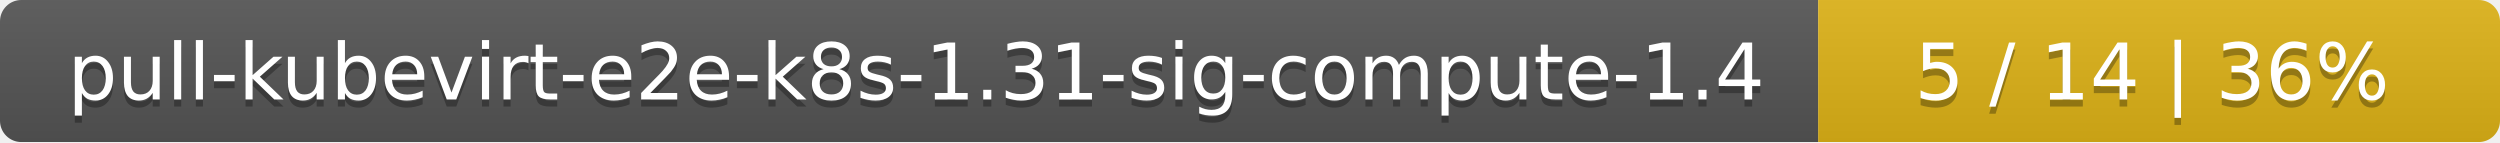
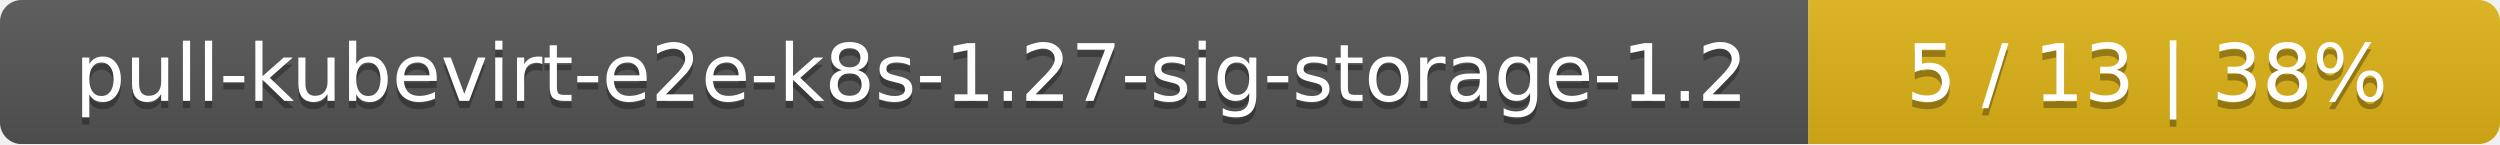
- <svg xmlns="http://www.w3.org/2000/svg" width="352" height="20">
+ <svg xmlns="http://www.w3.org/2000/svg" width="347" height="20">
  <linearGradient id="smooth" x2="0" y2="100%">
    <stop offset="0" stop-color="#bbb" stop-opacity=".1" />
    <stop offset="1" stop-opacity=".1" />
  </linearGradient>
  <mask id="round">
-     <rect width="352" height="20" rx="3" fill="#fff" />
+     <rect width="347" height="20" rx="3" fill="#fff" />
  </mask>
  <g mask="url(#round)">
-     <rect width="256" height="20" fill="#555" />
-     <rect x="256" width="96" height="20" fill="#dfb317" />
-     <rect width="352" height="20" fill="url(#smooth)" />
+     <rect width="251" height="20" fill="#555" />
+     <rect x="251" width="96" height="20" fill="#dfb317" />
+     <rect width="347" height="20" fill="url(#smooth)" />
  </g>
  <g fill="#fff" text-anchor="middle" font-family="DejaVu Sans,Verdana,Geneva,sans-serif" font-size="11">
-     <text x="129" y="15" fill="#010101" fill-opacity=".3">pull-kubevirt-e2e-k8s-1.31-sig-compute-1.4</text>
-     <text x="129" y="14">pull-kubevirt-e2e-k8s-1.31-sig-compute-1.4</text>
-     <text x="303" y="15" fill="#010101" fill-opacity=".3">5 / 14    |    36%</text>
-     <text x="303" y="14">5 / 14    |    36%</text>
+     <text x="126.5" y="15" fill="#010101" fill-opacity=".3">pull-kubevirt-e2e-k8s-1.27-sig-storage-1.2</text>
+     <text x="126.5" y="14">pull-kubevirt-e2e-k8s-1.27-sig-storage-1.2</text>
+     <text x="298" y="15" fill="#010101" fill-opacity=".3">5 / 13    |    38%</text>
+     <text x="298" y="14">5 / 13    |    38%</text>
  </g>
</svg>
